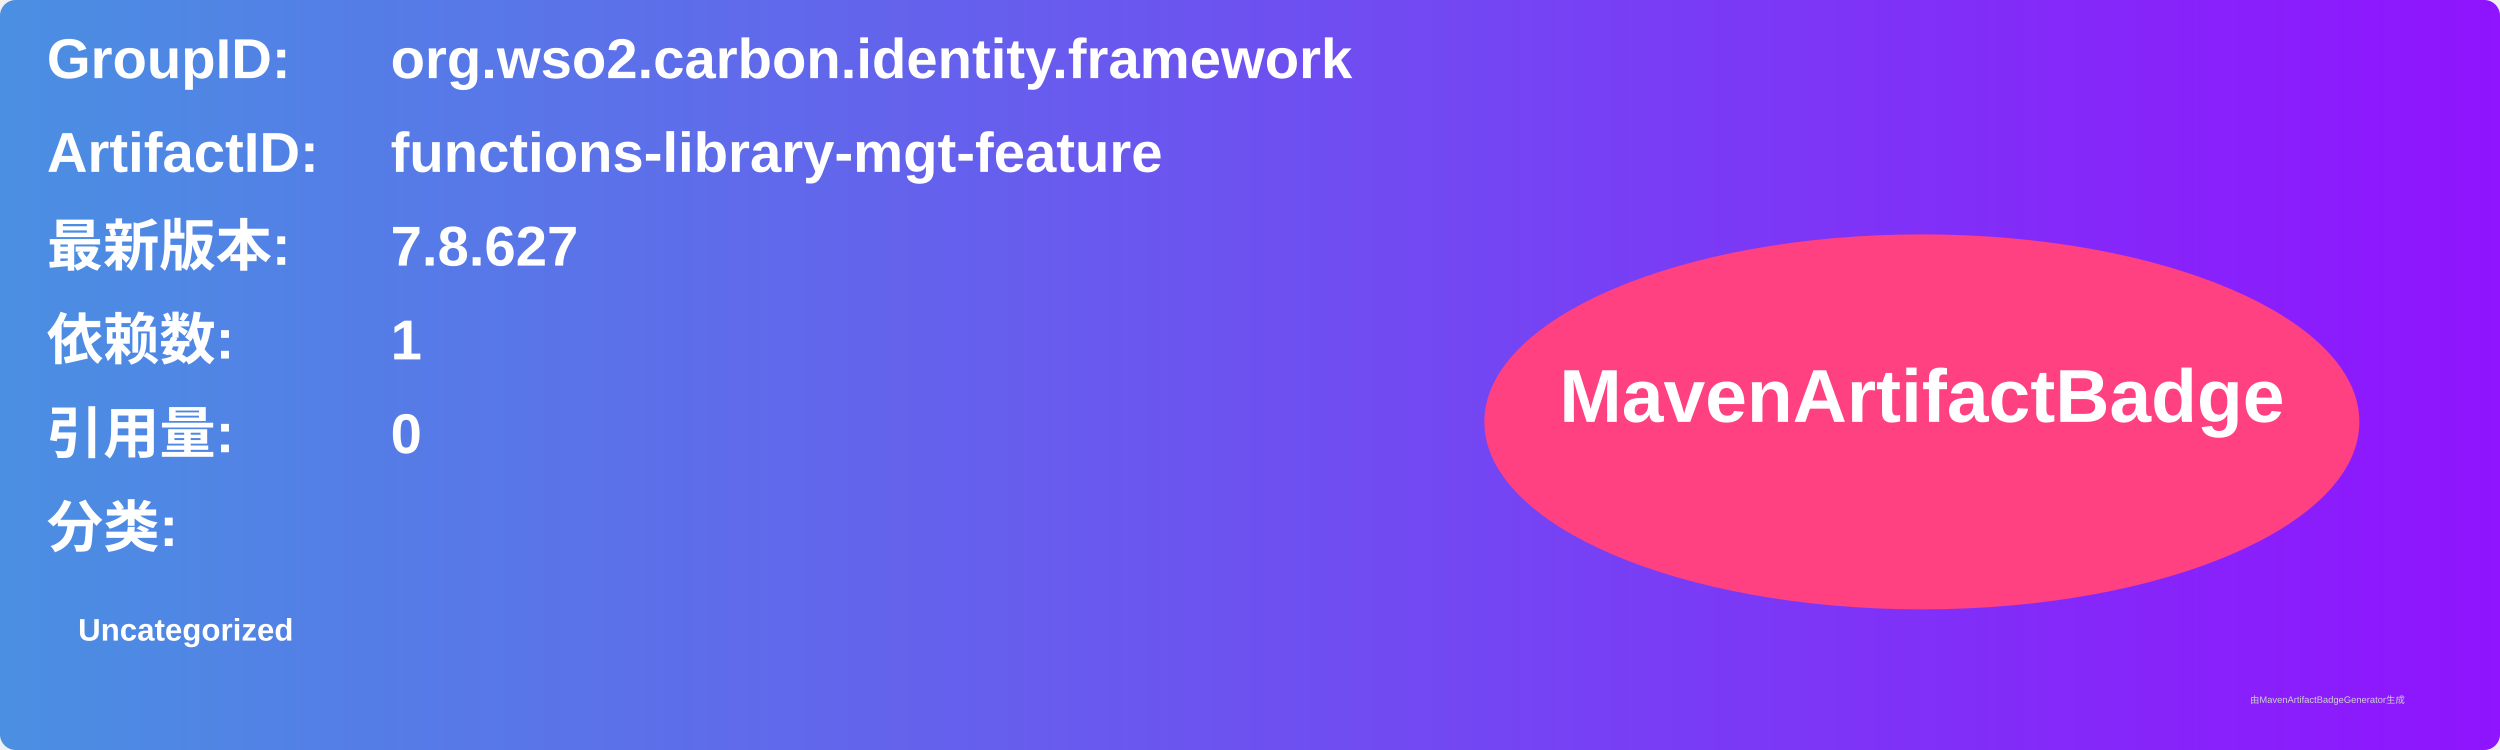
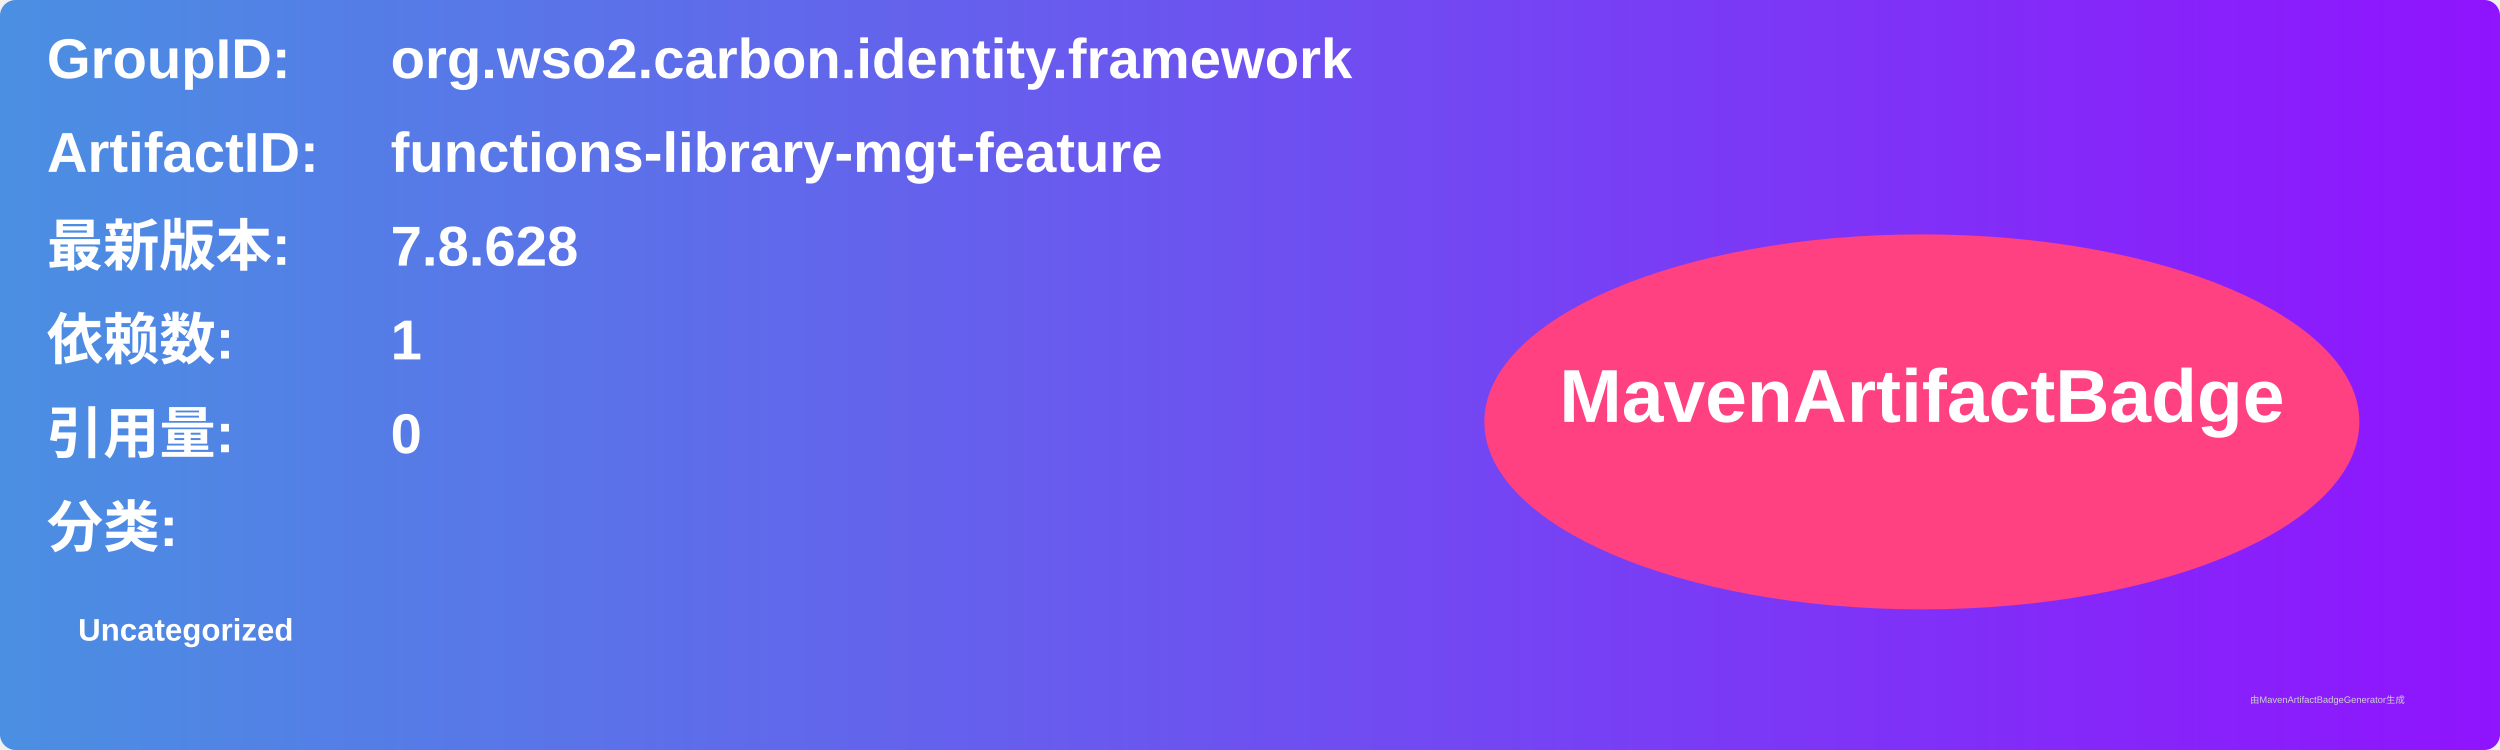
<svg xmlns="http://www.w3.org/2000/svg" width="800" height="240" viewBox="0 0 800 240">
  <linearGradient id="grad" x1="0%" y1="0%" x2="100%" y2="0%">
    <stop offset="0%" stop-color="#4a90e2" />
    <stop offset="100%" stop-color="#9013fe" />
  </linearGradient>
  <rect width="100%" height="100%" rx="5" ry="5" fill="url(#grad)" />
  <g transform="translate(15, 15)">
    <text x="0" y="10" font-family="Arial" font-size="18" fill="white" font-weight="bold" width="260">GroupID:</text>
    <text x="110" y="10" font-family="Arial" font-size="18" fill="white" font-weight="bold" width="460">org.wso2.carbon.identity.framework</text>
    <text x="0" y="40" font-family="Arial" font-size="18" fill="white" font-weight="bold" width="260">ArtifactID:</text>
    <text x="110" y="40" font-family="Arial" font-size="18" fill="white" font-weight="bold" width="460">functions-library-mgt-feature</text>
    <text x="0" y="70" font-family="Arial" font-size="18" fill="white" font-weight="bold">最新版本:</text>
    <text x="110" y="70" font-family="Arial" font-size="18" fill="white" font-weight="bold">
-       <tspan font-weight="bold">7.8.627</tspan>
+       <tspan font-weight="bold">7.8.628</tspan>
    </text>
    <text x="0" y="100" font-family="Arial" font-size="18" fill="white" font-weight="bold">依赖数: </text>
    <text x="110" y="100" font-family="Arial" font-size="18" fill="white">
      <tspan font-weight="bold">1</tspan>
    </text>
    <text x="0" y="130" font-family="Arial" font-size="18" fill="white" font-weight="bold">引用量: </text>
    <text x="110" y="130" font-family="Arial" font-size="18" fill="white">
      <tspan font-weight="bold">0</tspan>
    </text>
    <text x="0" y="160" font-family="Arial" font-size="18" fill="white" font-weight="bold">分类:</text>
    <text x="10" y="190" font-family="Arial" font-size="10" fill="white">
      <tspan font-weight="bold">Uncategorized</tspan>
    </text>
    <ellipse cx="600" cy="120" rx="140" ry="60" fill="#ff4081" />
    <text x="600" y="120" text-anchor="middle" font-family="Arial" font-size="24" fill="white" font-weight="bold">MavenArtifactBadge</text>
  </g>
  <text x="720" y="225" font-family="Arial" font-size="3" fill="#d0d0d0">由MavenArtifactBadgeGenerator生成</text>
</svg>
